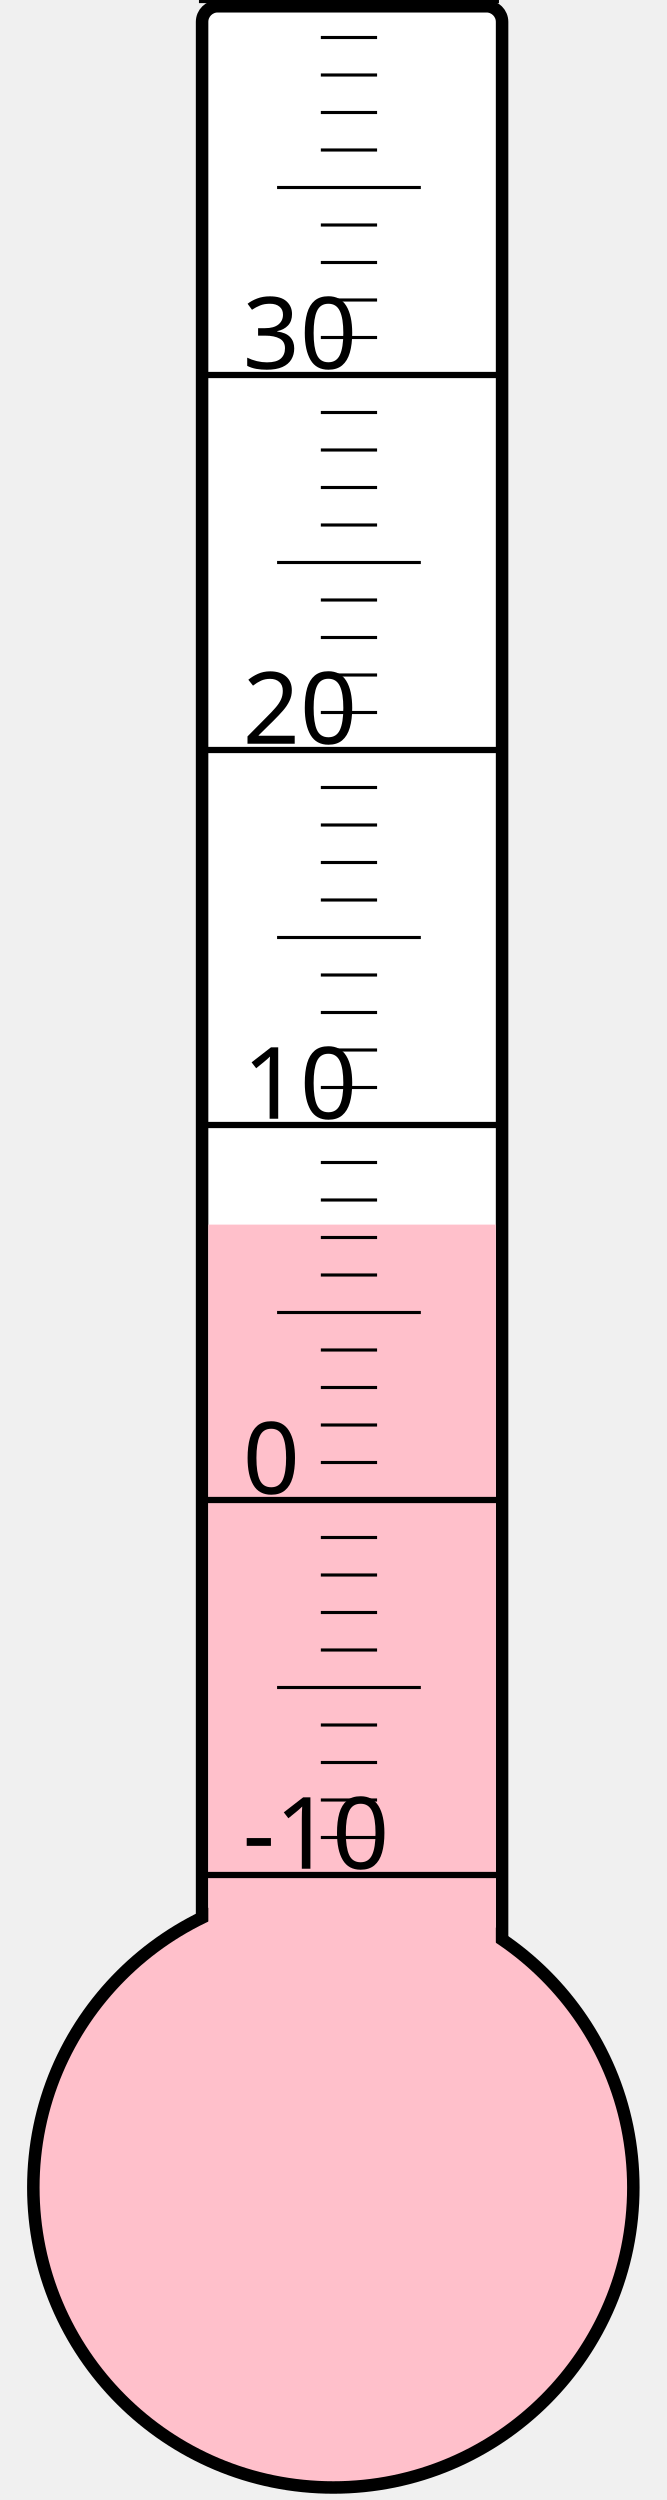
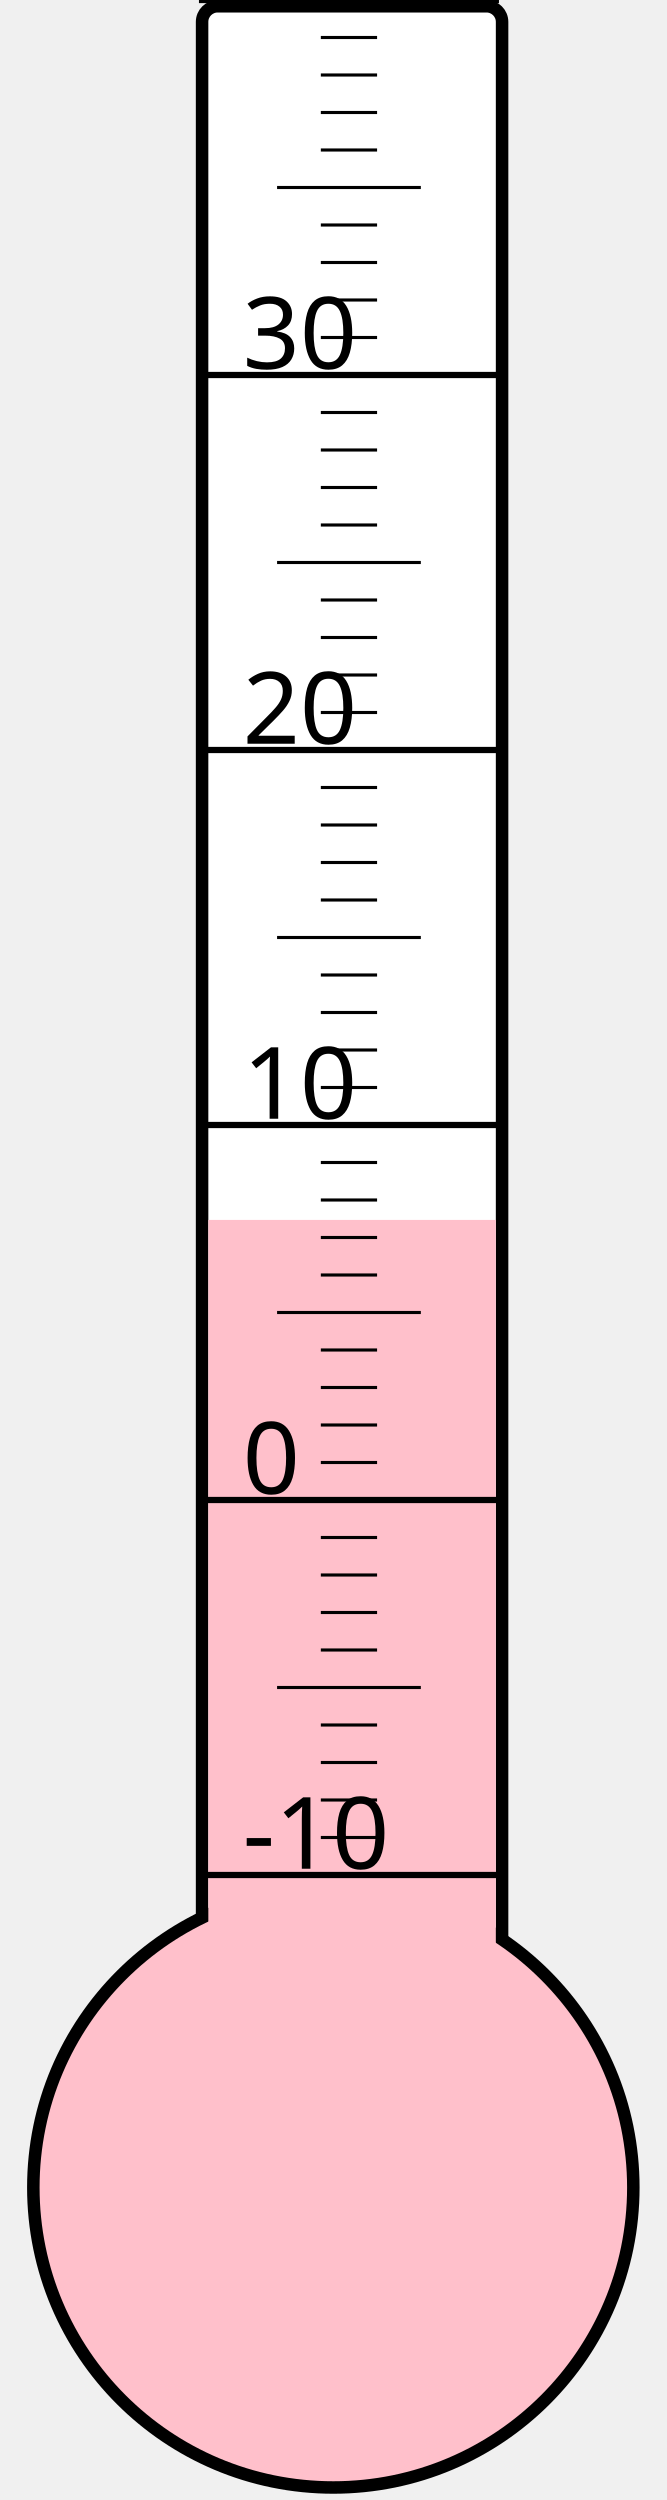
<svg xmlns="http://www.w3.org/2000/svg" width="40px" height="150px" viewBox="0 0 200 800">
  <rect width="200" height="800" x="0" y="0" style="fill: #ffffeb; fill-opacity: 0;" />
  <rect width="96" height="680" x="58" y="2" rx="5" ry="5" style="fill: white; fill-opacity: 1; stroke: black; stroke-width: 4;" />
  <circle cx="100" cy="700" r="96" style="fill: pink; stroke: black; stroke-width: 4;" />
-   <rect width="92" height="308.125" x="60" y="391.875" style="fill: pink; fill-opacity: 1; stroke-width: 0;" />
+   <rect width="92" height="309.625" x="60" y="390.375" style="fill: pink; fill-opacity: 1; stroke-width: 0;" />
  <text x="71" y="598" style="font-family: sans-serif; font-size: 24pt;">-10</text>
  <text x="71" y="478" style="font-family: sans-serif; font-size: 24pt;">0</text>
  <text x="71" y="358" style="font-family: sans-serif; font-size: 24pt;">10</text>
  <text x="71" y="238" style="font-family: sans-serif; font-size: 24pt;">20</text>
  <text x="71" y="118" style="font-family: sans-serif; font-size: 24pt;">30</text>
  <g style="stroke: black;">
    <line x1="57" y1="600" x2="153" y2="600" style="stroke-width: 2;" />
    <line x1="96" y1="588" x2="114" y2="588" style="stroke-width: 1;" />
    <line x1="96" y1="576" x2="114" y2="576" style="stroke-width: 1;" />
    <line x1="96" y1="564" x2="114" y2="564" style="stroke-width: 1;" />
    <line x1="96" y1="552" x2="114" y2="552" style="stroke-width: 1;" />
    <line x1="82" y1="540" x2="128" y2="540" style="stroke-width: 1;" />
    <line x1="96" y1="528" x2="114" y2="528" style="stroke-width: 1;" />
    <line x1="96" y1="516" x2="114" y2="516" style="stroke-width: 1;" />
    <line x1="96" y1="504" x2="114" y2="504" style="stroke-width: 1;" />
    <line x1="96" y1="492" x2="114" y2="492" style="stroke-width: 1;" />
    <line x1="57" y1="480" x2="153" y2="480" style="stroke-width: 2;" />
    <line x1="96" y1="468" x2="114" y2="468" style="stroke-width: 1;" />
    <line x1="96" y1="456" x2="114" y2="456" style="stroke-width: 1;" />
    <line x1="96" y1="444" x2="114" y2="444" style="stroke-width: 1;" />
    <line x1="96" y1="432" x2="114" y2="432" style="stroke-width: 1;" />
    <line x1="82" y1="420" x2="128" y2="420" style="stroke-width: 1;" />
    <line x1="96" y1="408" x2="114" y2="408" style="stroke-width: 1;" />
    <line x1="96" y1="396" x2="114" y2="396" style="stroke-width: 1;" />
    <line x1="96" y1="384" x2="114" y2="384" style="stroke-width: 1;" />
    <line x1="96" y1="372" x2="114" y2="372" style="stroke-width: 1;" />
    <line x1="57" y1="360" x2="153" y2="360" style="stroke-width: 2;" />
    <line x1="96" y1="348" x2="114" y2="348" style="stroke-width: 1;" />
    <line x1="96" y1="336" x2="114" y2="336" style="stroke-width: 1;" />
    <line x1="96" y1="324" x2="114" y2="324" style="stroke-width: 1;" />
    <line x1="96" y1="312" x2="114" y2="312" style="stroke-width: 1;" />
    <line x1="82" y1="300" x2="128" y2="300" style="stroke-width: 1;" />
    <line x1="96" y1="288" x2="114" y2="288" style="stroke-width: 1;" />
    <line x1="96" y1="276" x2="114" y2="276" style="stroke-width: 1;" />
    <line x1="96" y1="264" x2="114" y2="264" style="stroke-width: 1;" />
    <line x1="96" y1="252" x2="114" y2="252" style="stroke-width: 1;" />
    <line x1="57" y1="240" x2="153" y2="240" style="stroke-width: 2;" />
    <line x1="96" y1="228" x2="114" y2="228" style="stroke-width: 1;" />
    <line x1="96" y1="216" x2="114" y2="216" style="stroke-width: 1;" />
    <line x1="96" y1="204" x2="114" y2="204" style="stroke-width: 1;" />
    <line x1="96" y1="192" x2="114" y2="192" style="stroke-width: 1;" />
    <line x1="82" y1="180" x2="128" y2="180" style="stroke-width: 1;" />
    <line x1="96" y1="168" x2="114" y2="168" style="stroke-width: 1;" />
    <line x1="96" y1="156" x2="114" y2="156" style="stroke-width: 1;" />
    <line x1="96" y1="144" x2="114" y2="144" style="stroke-width: 1;" />
    <line x1="96" y1="132" x2="114" y2="132" style="stroke-width: 1;" />
    <line x1="57" y1="120" x2="153" y2="120" style="stroke-width: 2;" />
    <line x1="96" y1="108" x2="114" y2="108" style="stroke-width: 1;" />
    <line x1="96" y1="96" x2="114" y2="96" style="stroke-width: 1;" />
    <line x1="96" y1="84" x2="114" y2="84" style="stroke-width: 1;" />
    <line x1="96" y1="72" x2="114" y2="72" style="stroke-width: 1;" />
    <line x1="82" y1="60" x2="128" y2="60" style="stroke-width: 1;" />
    <line x1="96" y1="48" x2="114" y2="48" style="stroke-width: 1;" />
    <line x1="96" y1="36" x2="114" y2="36" style="stroke-width: 1;" />
    <line x1="96" y1="24" x2="114" y2="24" style="stroke-width: 1;" />
    <line x1="96" y1="12" x2="114" y2="12" style="stroke-width: 1;" />
    <line x1="57" y1="0" x2="153" y2="0" style="stroke-width: 2;" />
  </g>
</svg>
